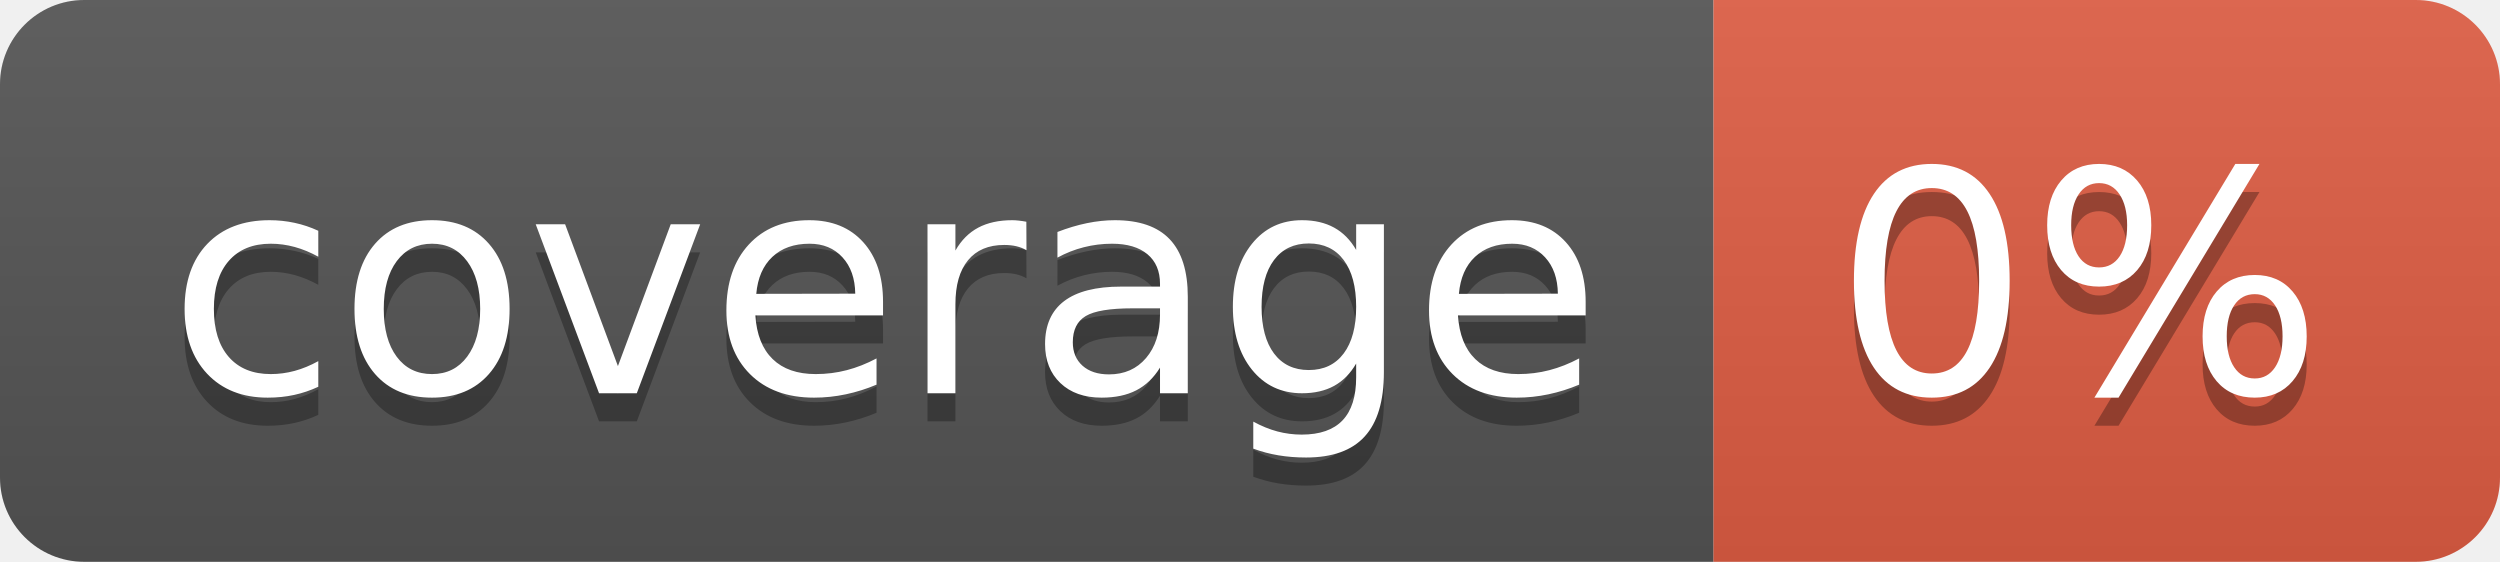
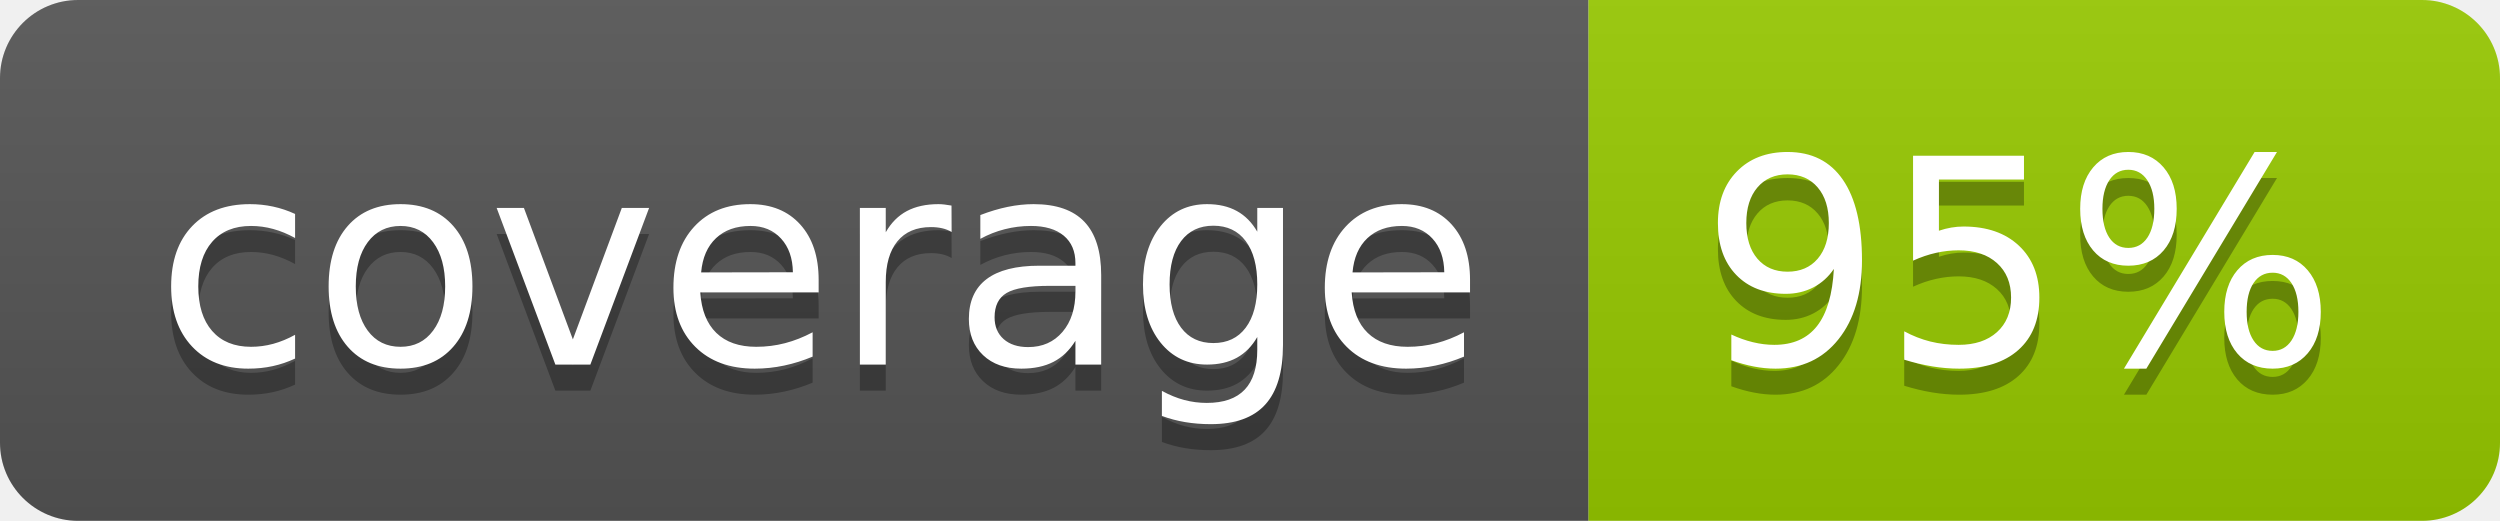
- <svg xmlns="http://www.w3.org/2000/svg" width="89" height="20" role="img" aria-label="coverage: 0%">
+ <svg xmlns="http://www.w3.org/2000/svg" width="96" height="20" role="img" aria-label="coverage: 95%">
  <linearGradient id="s" x2="0" y2="100%">
    <stop offset="0" stop-color="#bbb" stop-opacity=".1" />
    <stop offset="1" stop-opacity=".1" />
  </linearGradient>
  <clipPath id="r">
-     <rect width="89" height="20" rx="3" fill="#fff" />
+     <rect width="96" height="20" rx="3" fill="#fff" />
  </clipPath>
  <g clip-path="url(#r)">
    <rect width="61" height="20" fill="#555" />
-     <rect x="61" width="28" height="20" fill="#e05d44" />
-     <rect width="89" height="20" fill="url(#s)" />
+     <rect x="61" width="35" height="20" fill="#97ca00" />
+     <rect width="96" height="20" fill="url(#s)" />
  </g>
  <g fill="#fff" text-anchor="middle" font-family="Verdana,Geneva,DejaVu Sans,sans-serif" text-rendering="geometricPrecision" font-size="110">
    <text aria-hidden="true" x="315" y="150" fill="#010101" fill-opacity=".3" transform="scale(.1)" textLength="510">coverage</text>
    <text x="315" y="140" transform="scale(.1)" fill="#fff" textLength="510">coverage</text>
-     <text aria-hidden="true" x="740" y="150" fill="#010101" fill-opacity=".3" transform="scale(.1)" textLength="175">0%</text>
-     <text x="740" y="140" transform="scale(.1)" fill="#fff" textLength="175">0%</text>
+     <text aria-hidden="true" x="775" y="150" fill="#010101" fill-opacity=".3" transform="scale(.1)" textLength="245">95%</text>
+     <text x="775" y="140" transform="scale(.1)" fill="#fff" textLength="245">95%</text>
  </g>
</svg>
